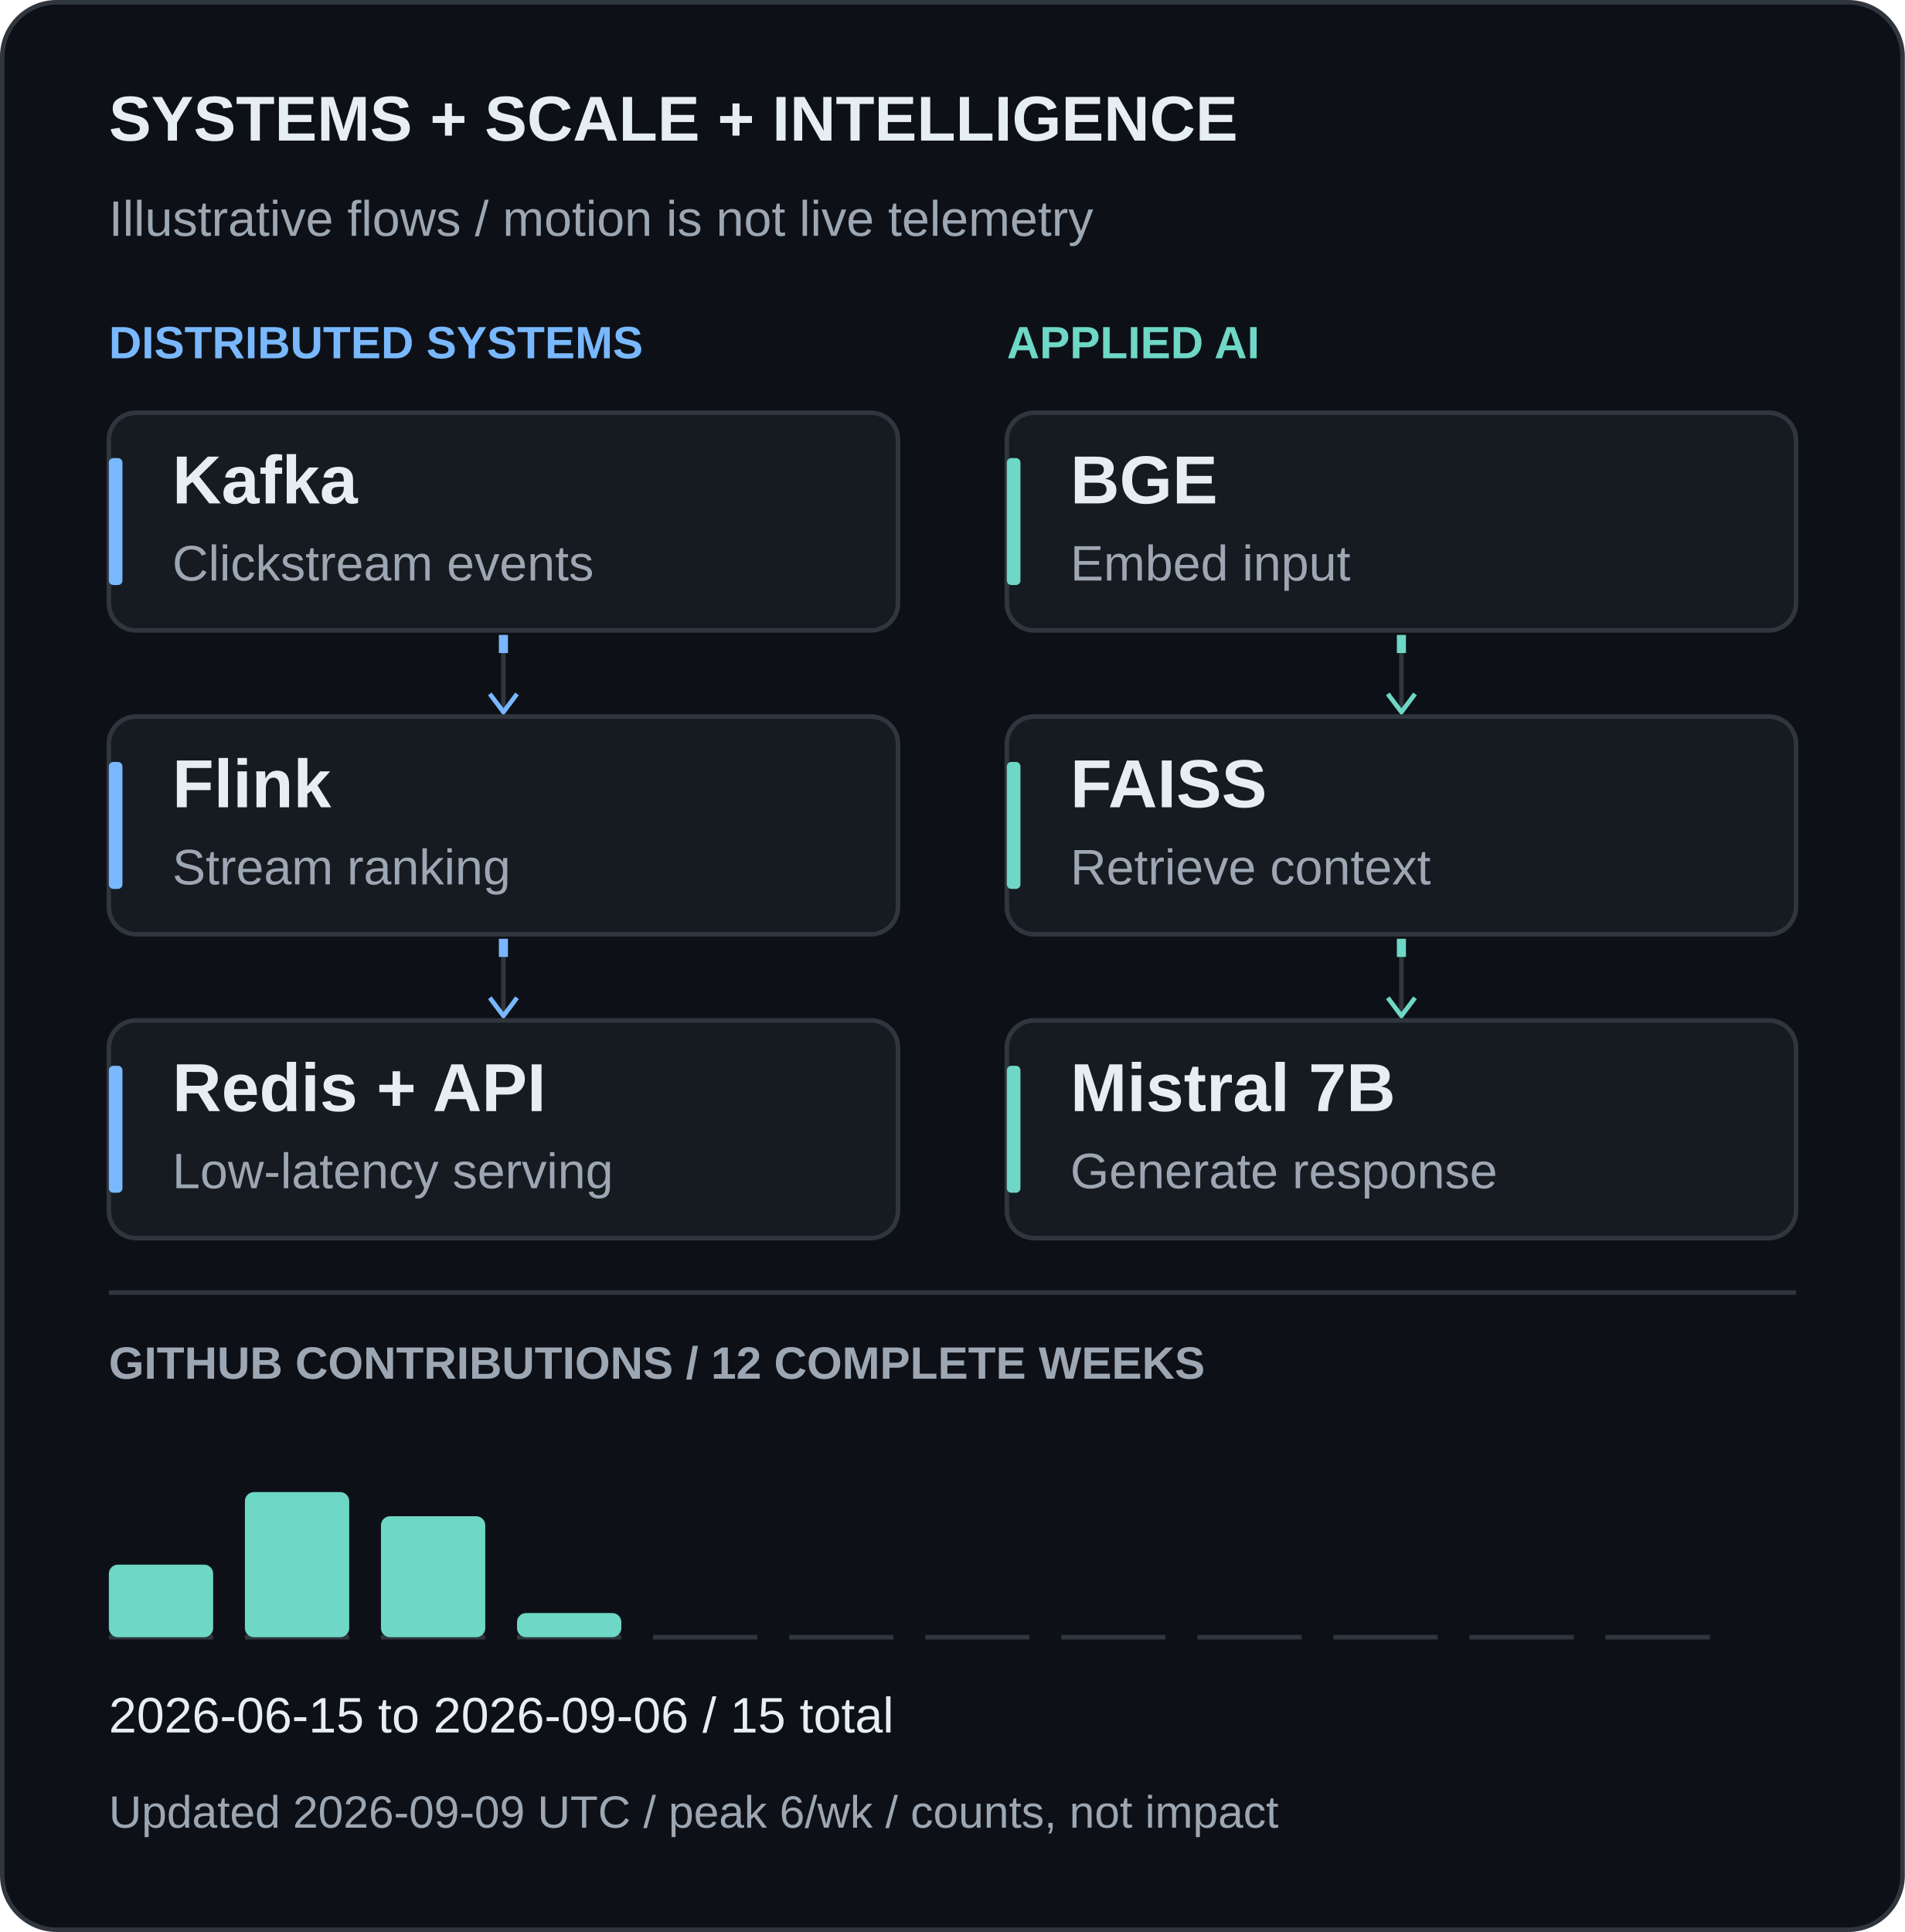
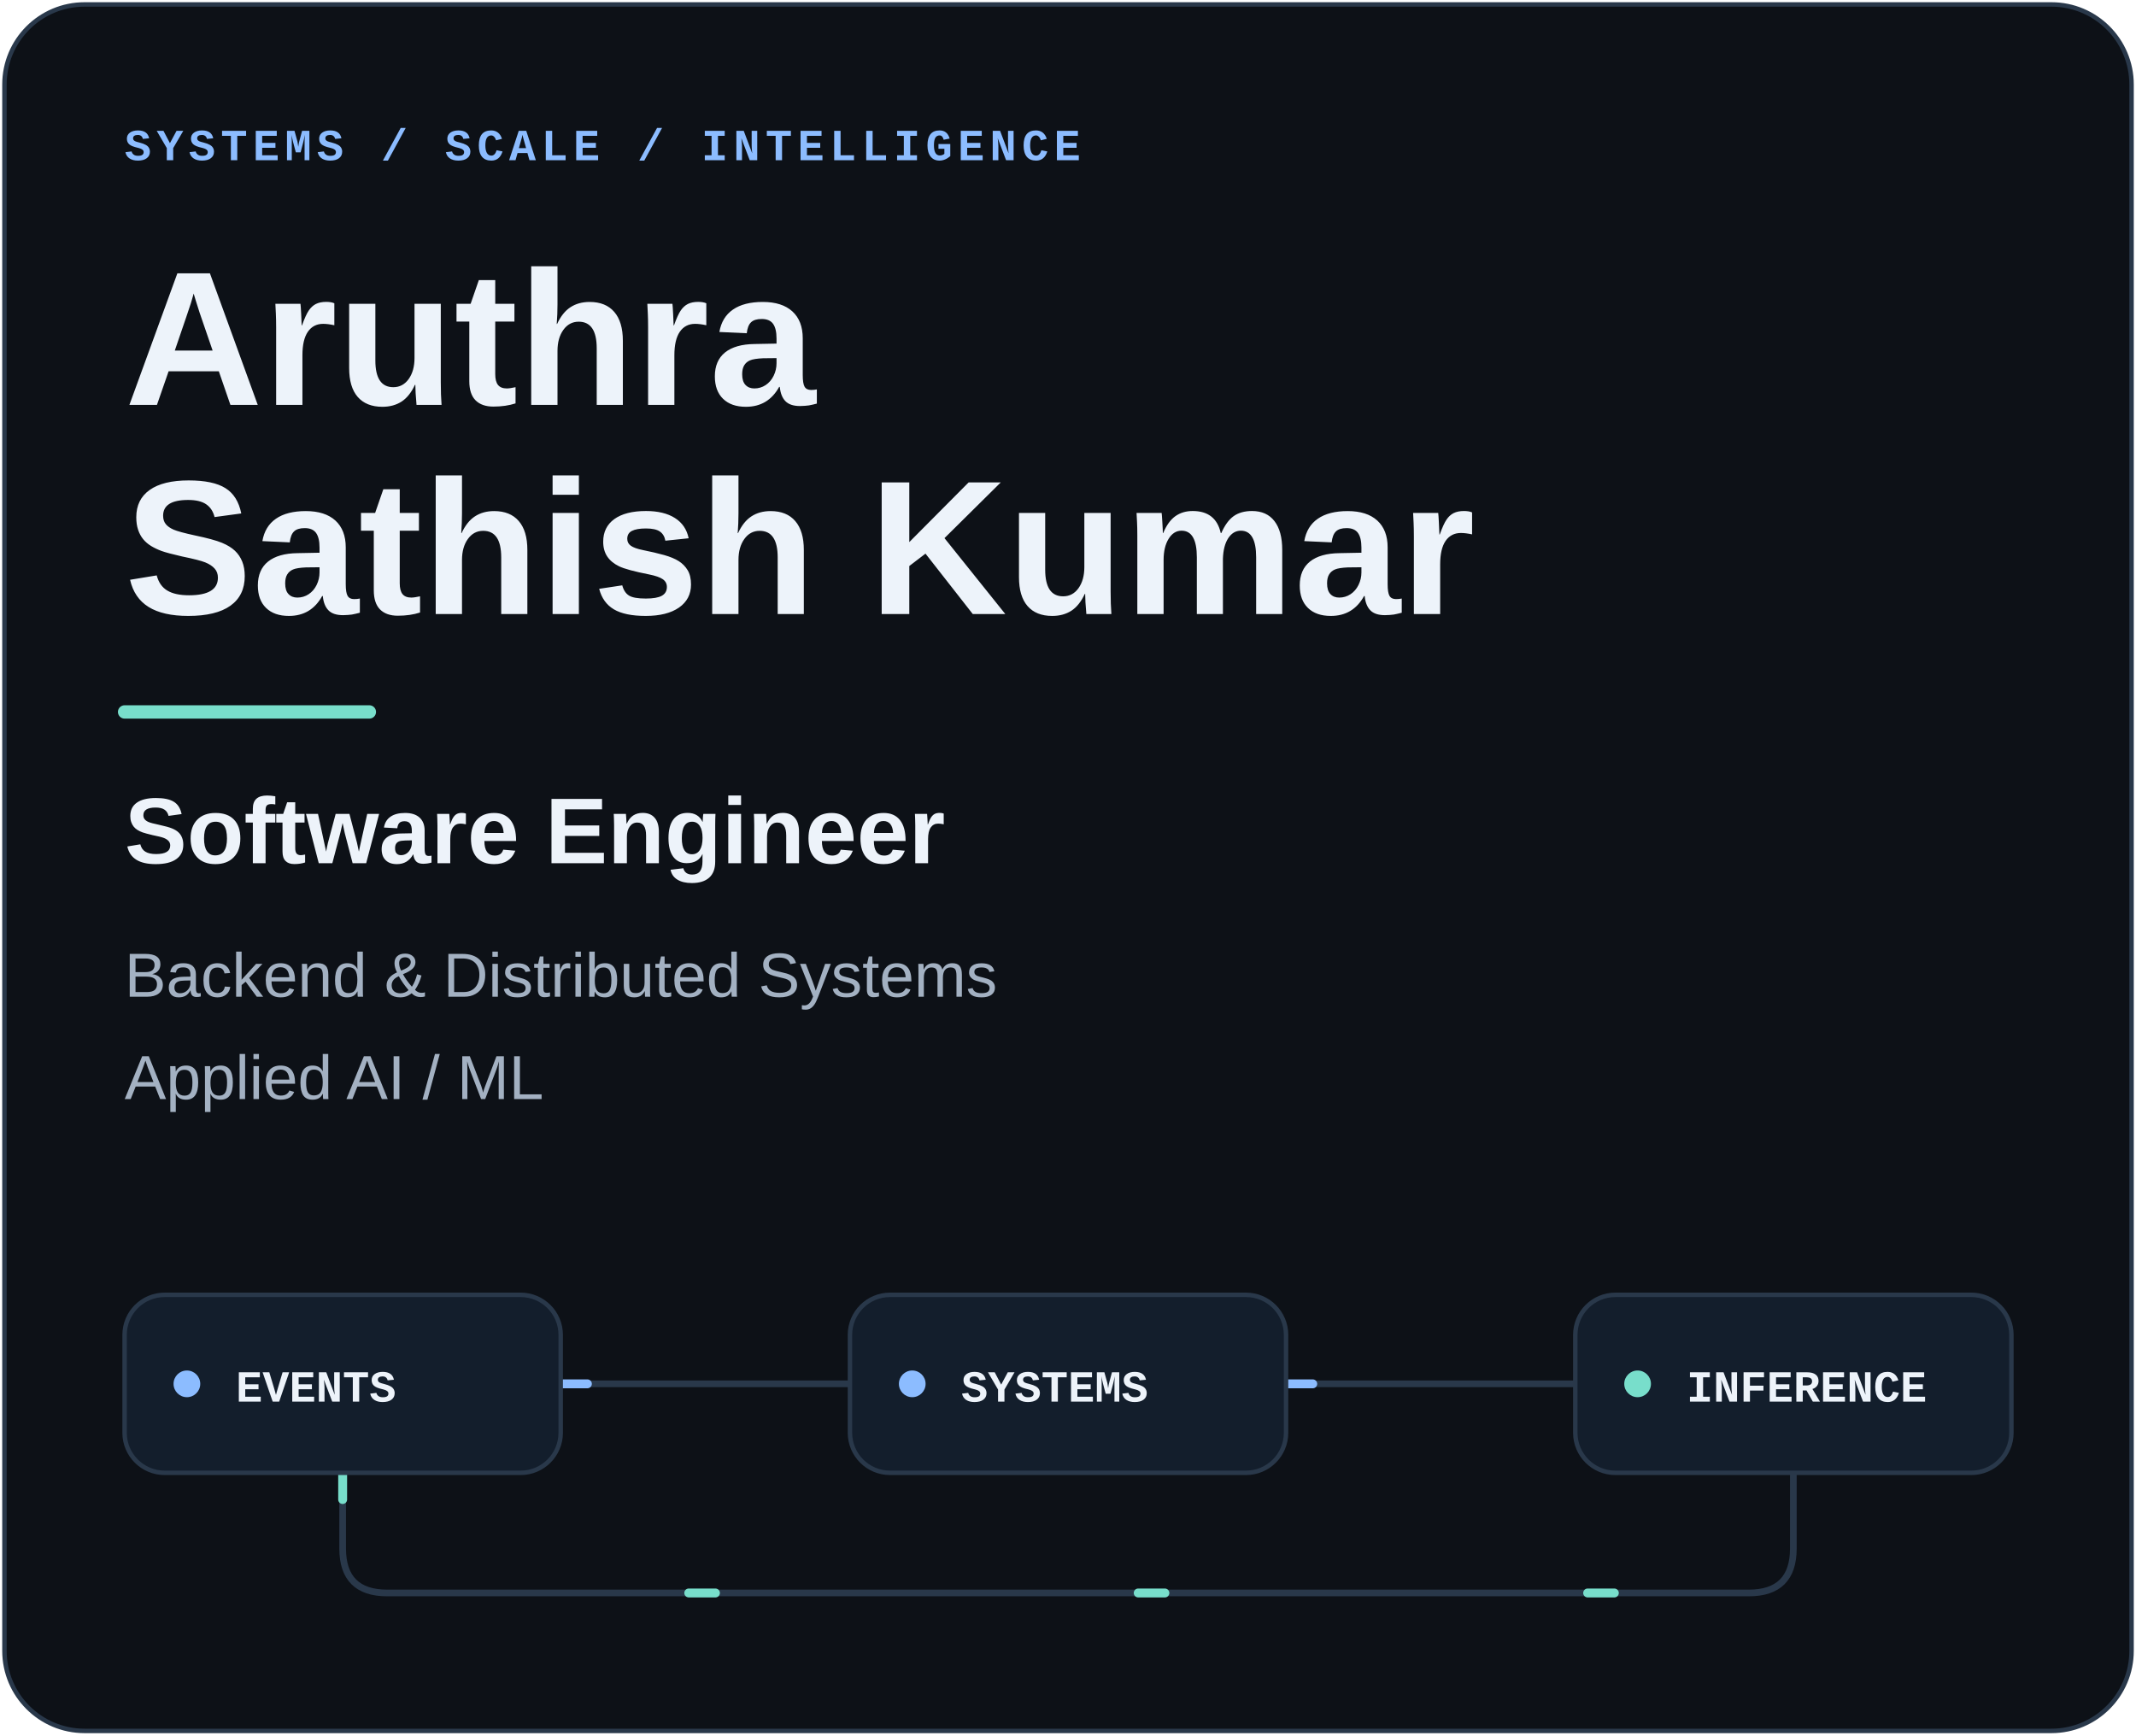
- <svg xmlns="http://www.w3.org/2000/svg" viewBox="0 0 420 426" width="420" height="426" role="img" aria-labelledby="title desc">
+ <svg xmlns="http://www.w3.org/2000/svg" viewBox="0 0 480 390" width="480" height="390" role="img" aria-labelledby="title description">
  <style>
          text {
-             font-family: Arial, Helvetica, sans-serif;
+             font-family: -apple-system, BlinkMacSystemFont,
+                          "Segoe UI", Arial, sans-serif;
+           }
+           .mono {
+             font-family: "SFMono-Regular", Consolas,
+                          "Liberation Mono", monospace;
          }
          .packet {
-             stroke-dasharray: 4 28;
-             animation: flow 3s linear infinite;
+             stroke-dasharray: 6 95;
+             animation: travel 7s linear infinite;
          }
-           @keyframes flow {
-             to { stroke-dashoffset: -32; }
+           .reverse {
+             animation-direction: reverse;
+             animation-delay: -3s;
+           }
+           @keyframes travel {
+             to { stroke-dashoffset: -202; }
          }
          @media (prefers-reduced-motion: reduce) {
-             .packet {
-               animation: none;
-               display: none;
-             }
+             .packet { animation: none; display: none; }
          }
        </style>
-   <rect x="0.5" y="0.5" width="419" height="425" rx="12" fill="#0d1117" stroke="#30363d" />
-   <text x="24" y="31" fill="#e6edf3" font-size="14" font-weight="700">SYSTEMS + SCALE + INTELLIGENCE</text>
-   <text x="24" y="52" fill="#9da7b3" font-size="11" font-weight="400">Illustrative flows / motion is not live telemetry</text>
-   <text x="24" y="79" fill="#79b8ff" font-size="10" font-weight="700">DISTRIBUTED SYSTEMS</text>
-   <rect x="24" y="91" width="174" height="48" rx="6" fill="#161b22" stroke="#30363d" />
-   <rect x="24" y="101" width="3" height="28" rx="1" fill="#79b8ff" />
-   <text x="38" y="111" fill="#e6edf3" font-size="15" font-weight="700">Kafka</text>
-   <text x="38" y="128" fill="#9da7b3" font-size="11" font-weight="400">Clickstream events</text>
-   <path d="M111.0 140v17" stroke="#30363d" fill="none" />
-   <path class="packet" d="M111.0 140v17" stroke="#79b8ff" stroke-width="2" fill="none" />
-   <path d="M108.0 153l3 4 3 -4" stroke="#79b8ff" fill="none" />
-   <rect x="24" y="158" width="174" height="48" rx="6" fill="#161b22" stroke="#30363d" />
-   <rect x="24" y="168" width="3" height="28" rx="1" fill="#79b8ff" />
-   <text x="38" y="178" fill="#e6edf3" font-size="15" font-weight="700">Flink</text>
-   <text x="38" y="195" fill="#9da7b3" font-size="11" font-weight="400">Stream ranking</text>
-   <path d="M111.0 207v17" stroke="#30363d" fill="none" />
-   <path class="packet" d="M111.0 207v17" stroke="#79b8ff" stroke-width="2" fill="none" />
-   <path d="M108.0 220l3 4 3 -4" stroke="#79b8ff" fill="none" />
-   <rect x="24" y="225" width="174" height="48" rx="6" fill="#161b22" stroke="#30363d" />
-   <rect x="24" y="235" width="3" height="28" rx="1" fill="#79b8ff" />
-   <text x="38" y="245" fill="#e6edf3" font-size="15" font-weight="700">Redis + API</text>
-   <text x="38" y="262" fill="#9da7b3" font-size="11" font-weight="400">Low-latency serving</text>
-   <text x="222" y="79" fill="#6ed7c5" font-size="10" font-weight="700">APPLIED AI</text>
-   <rect x="222" y="91" width="174" height="48" rx="6" fill="#161b22" stroke="#30363d" />
-   <rect x="222" y="101" width="3" height="28" rx="1" fill="#6ed7c5" />
-   <text x="236" y="111" fill="#e6edf3" font-size="15" font-weight="700">BGE</text>
-   <text x="236" y="128" fill="#9da7b3" font-size="11" font-weight="400">Embed input</text>
-   <path d="M309.0 140v17" stroke="#30363d" fill="none" />
-   <path class="packet" d="M309.0 140v17" stroke="#6ed7c5" stroke-width="2" fill="none" />
-   <path d="M306.0 153l3 4 3 -4" stroke="#6ed7c5" fill="none" />
-   <rect x="222" y="158" width="174" height="48" rx="6" fill="#161b22" stroke="#30363d" />
-   <rect x="222" y="168" width="3" height="28" rx="1" fill="#6ed7c5" />
-   <text x="236" y="178" fill="#e6edf3" font-size="15" font-weight="700">FAISS</text>
-   <text x="236" y="195" fill="#9da7b3" font-size="11" font-weight="400">Retrieve context</text>
-   <path d="M309.0 207v17" stroke="#30363d" fill="none" />
-   <path class="packet" d="M309.0 207v17" stroke="#6ed7c5" stroke-width="2" fill="none" />
-   <path d="M306.0 220l3 4 3 -4" stroke="#6ed7c5" fill="none" />
-   <rect x="222" y="225" width="174" height="48" rx="6" fill="#161b22" stroke="#30363d" />
-   <rect x="222" y="235" width="3" height="28" rx="1" fill="#6ed7c5" />
-   <text x="236" y="245" fill="#e6edf3" font-size="15" font-weight="700">Mistral 7B</text>
-   <text x="236" y="262" fill="#9da7b3" font-size="11" font-weight="400">Generate response</text>
-   <path d="M24 285H396" stroke="#30363d" />
-   <text x="24" y="304" fill="#9da7b3" font-size="10" font-weight="700">GITHUB CONTRIBUTIONS / 12 COMPLETE WEEKS</text>
-   <path d="M24 361h23" stroke="#30363d" />
-   <rect x="24" y="345.00" width="23" height="16.00" rx="2" fill="#6ed7c5" />
-   <path d="M54 361h23" stroke="#30363d" />
-   <rect x="54" y="329.00" width="23" height="32.00" rx="2" fill="#6ed7c5" />
-   <path d="M84 361h23" stroke="#30363d" />
-   <rect x="84" y="334.33" width="23" height="26.67" rx="2" fill="#6ed7c5" />
-   <path d="M114 361h23" stroke="#30363d" />
-   <rect x="114" y="355.67" width="23" height="5.33" rx="2" fill="#6ed7c5" />
-   <path d="M144 361h23" stroke="#30363d" />
-   <path d="M174 361h23" stroke="#30363d" />
-   <path d="M204 361h23" stroke="#30363d" />
-   <path d="M234 361h23" stroke="#30363d" />
-   <path d="M264 361h23" stroke="#30363d" />
-   <path d="M294 361h23" stroke="#30363d" />
-   <path d="M324 361h23" stroke="#30363d" />
-   <path d="M354 361h23" stroke="#30363d" />
-   <text x="24" y="382" fill="#e6edf3" font-size="11" font-weight="400">2026-06-15 to 2026-09-06 / 15 total</text>
-   <text x="24" y="403" fill="#9da7b3" font-size="10" font-weight="400">Updated 2026-09-09 UTC / peak 6/wk / counts, not impact</text>
+   <rect x="1" y="1" width="478" height="388" rx="18" fill="#0d1117" stroke="#29384a" />
+   <text x="28" y="36" font-size="10" fill="#8cbcff" font-weight="600" letter-spacing="1.2" class="mono">SYSTEMS / SCALE / INTELLIGENCE</text>
+   <text x="28" y="91" font-size="43" fill="#edf3fa" font-weight="700">Aruthra</text>
+   <text x="28" y="138" font-size="43" fill="#edf3fa" font-weight="700">Sathish Kumar</text>
+   <path d="M28 160H83" fill="none" stroke="#78decb" stroke-width="3" stroke-linecap="round" />
+   <text x="28" y="194" font-size="21" fill="#edf3fa" font-weight="600">Software Engineer</text>
+   <text x="28" y="224" font-size="14" fill="#a3b1c2" font-weight="400">Backend &amp; Distributed Systems</text>
+   <text x="28" y="247" font-size="14" fill="#a3b1c2" font-weight="400">Applied AI / ML</text>
+   <path d="M126 311H191M289 311H354" fill="none" stroke="#29384a" stroke-width="1.5" stroke-linecap="round" />
+   <path d="M77 331V348Q77 358 87 358H393Q403 358 403 348V331" fill="none" stroke="#29384a" stroke-width="1.5" stroke-linecap="round" />
+   <path d="M126 311H191M289 311H354" fill="none" stroke="#8cbcff" stroke-width="2" stroke-linecap="round" class="packet" />
+   <path d="M77 331V348Q77 358 87 358H393Q403 358 403 348V331" fill="none" stroke="#78decb" stroke-width="2" stroke-linecap="round" class="packet reverse" />
+   <rect x="28" y="291" width="98" height="40" rx="9" fill="#131e2c" stroke="#29384a" />
+   <circle cx="42" cy="311" r="3" fill="#8cbcff" />
+   <text x="53" y="315" font-size="10" fill="#edf3fa" font-weight="600" class="mono">EVENTS</text>
+   <rect x="191" y="291" width="98" height="40" rx="9" fill="#131e2c" stroke="#29384a" />
+   <circle cx="205" cy="311" r="3" fill="#8cbcff" />
+   <text x="216" y="315" font-size="10" fill="#edf3fa" font-weight="600" class="mono">SYSTEMS</text>
+   <rect x="354" y="291" width="98" height="40" rx="9" fill="#131e2c" stroke="#29384a" />
+   <circle cx="368" cy="311" r="3" fill="#78decb" />
+   <text x="379" y="315" font-size="10" fill="#edf3fa" font-weight="600" class="mono">INFERENCE</text>
</svg>
